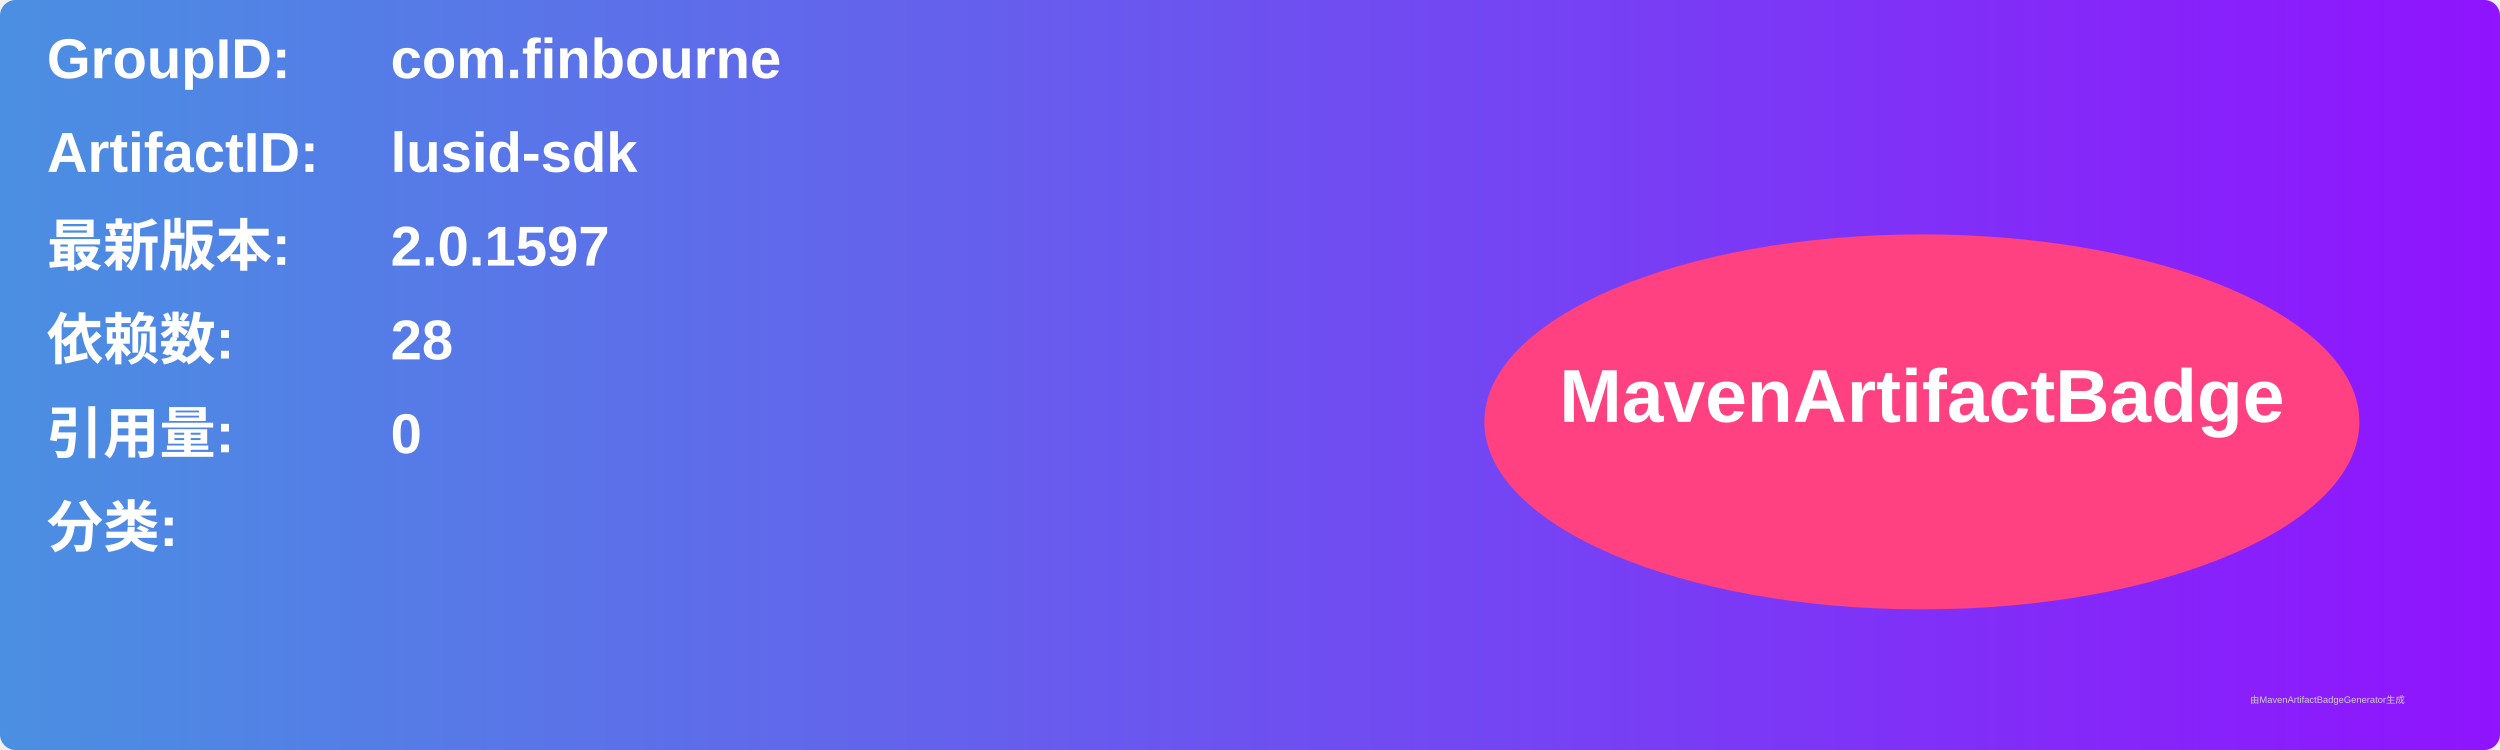
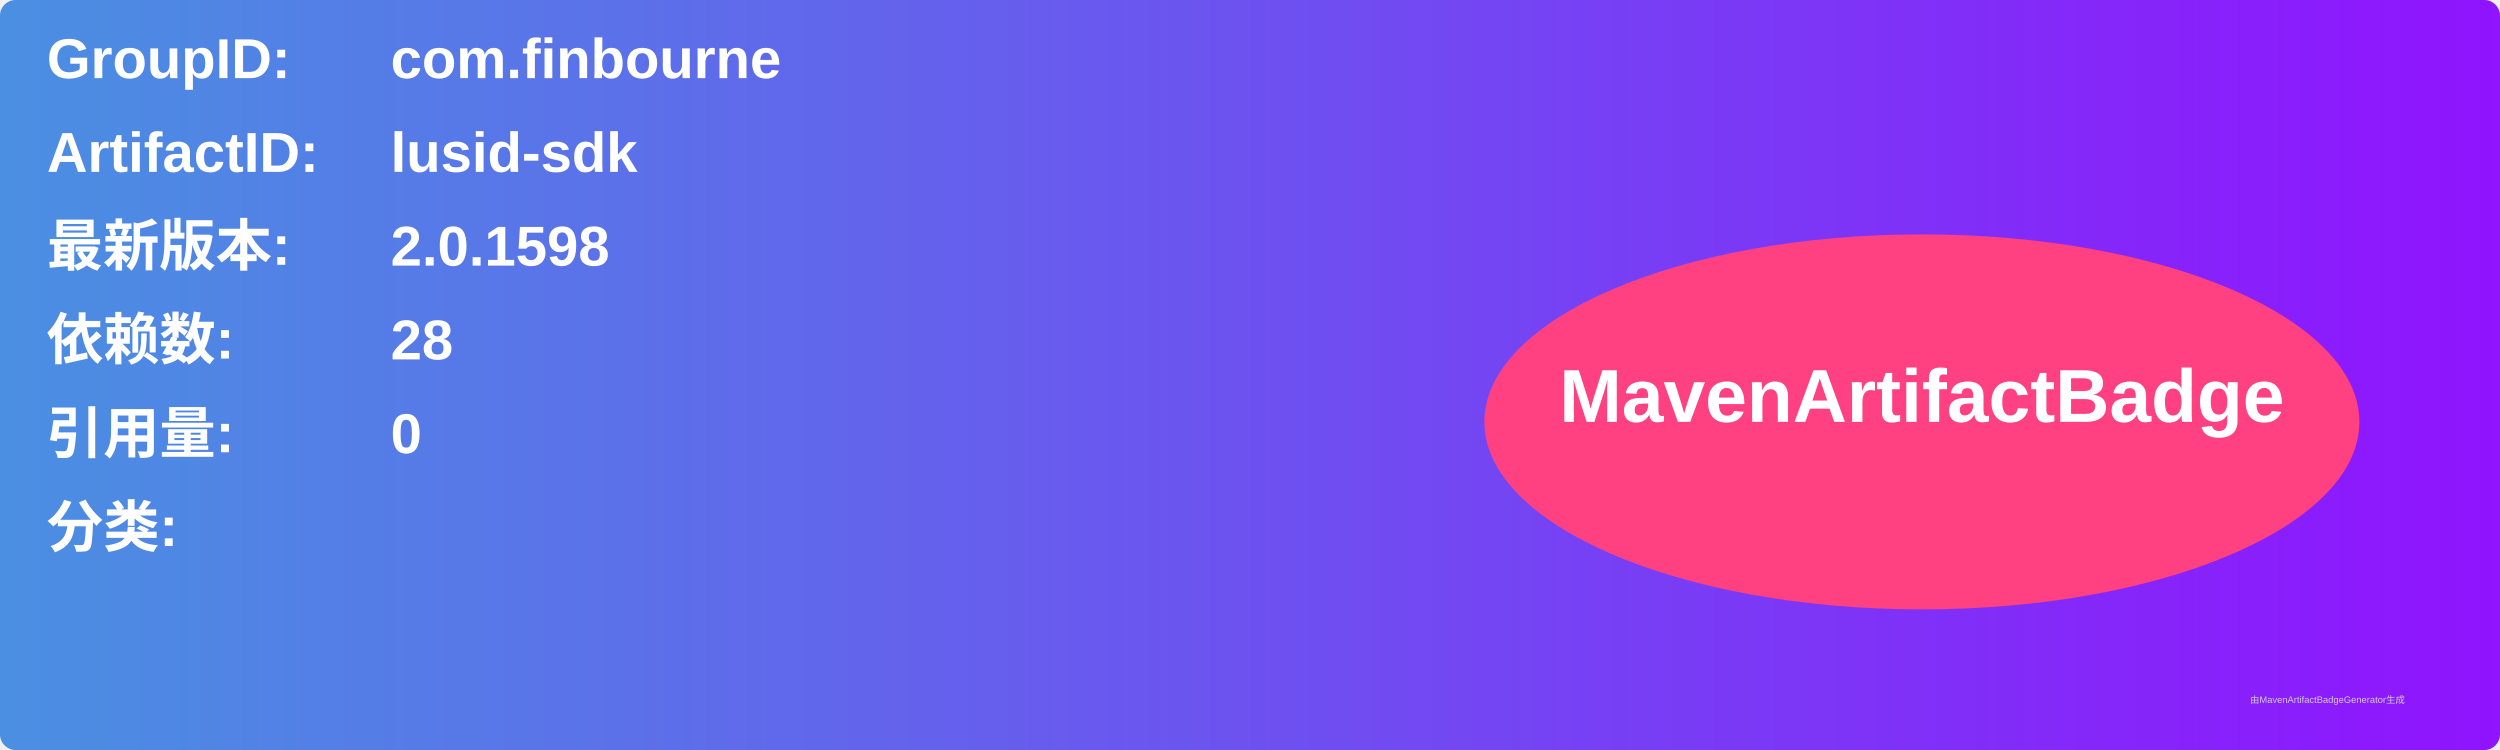
<svg xmlns="http://www.w3.org/2000/svg" width="800" height="240" viewBox="0 0 800 240">
  <linearGradient id="grad" x1="0%" y1="0%" x2="100%" y2="0%">
    <stop offset="0%" stop-color="#4a90e2" />
    <stop offset="100%" stop-color="#9013fe" />
  </linearGradient>
  <rect width="100%" height="100%" rx="5" ry="5" fill="url(#grad)" />
  <g transform="translate(15, 15)">
    <text x="0" y="10" font-family="Arial" font-size="18" fill="white" font-weight="bold" width="260">GroupID:</text>
    <text x="110" y="10" font-family="Arial" font-size="18" fill="white" font-weight="bold" width="460">com.finbourne</text>
    <text x="0" y="40" font-family="Arial" font-size="18" fill="white" font-weight="bold" width="260">ArtifactID:</text>
    <text x="110" y="40" font-family="Arial" font-size="18" fill="white" font-weight="bold" width="460">lusid-sdk</text>
    <text x="0" y="70" font-family="Arial" font-size="18" fill="white" font-weight="bold">最新版本:</text>
    <text x="110" y="70" font-family="Arial" font-size="18" fill="white" font-weight="bold">
-       <tspan font-weight="bold">2.0.1597</tspan>
+       <tspan font-weight="bold">2.0.1598</tspan>
    </text>
    <text x="0" y="100" font-family="Arial" font-size="18" fill="white" font-weight="bold">依赖数: </text>
    <text x="110" y="100" font-family="Arial" font-size="18" fill="white">
      <tspan font-weight="bold">28</tspan>
    </text>
    <text x="0" y="130" font-family="Arial" font-size="18" fill="white" font-weight="bold">引用量: </text>
    <text x="110" y="130" font-family="Arial" font-size="18" fill="white">
      <tspan font-weight="bold">0</tspan>
    </text>
    <text x="0" y="160" font-family="Arial" font-size="18" fill="white" font-weight="bold">分类:</text>
    <text x="10" y="190" font-family="Arial" font-size="10" fill="white">
      <tspan font-weight="bold" />
    </text>
    <ellipse cx="600" cy="120" rx="140" ry="60" fill="#ff4081" />
    <text x="600" y="120" text-anchor="middle" font-family="Arial" font-size="24" fill="white" font-weight="bold">MavenArtifactBadge</text>
  </g>
  <text x="720" y="225" font-family="Arial" font-size="3" fill="#d0d0d0">由MavenArtifactBadgeGenerator生成</text>
</svg>
